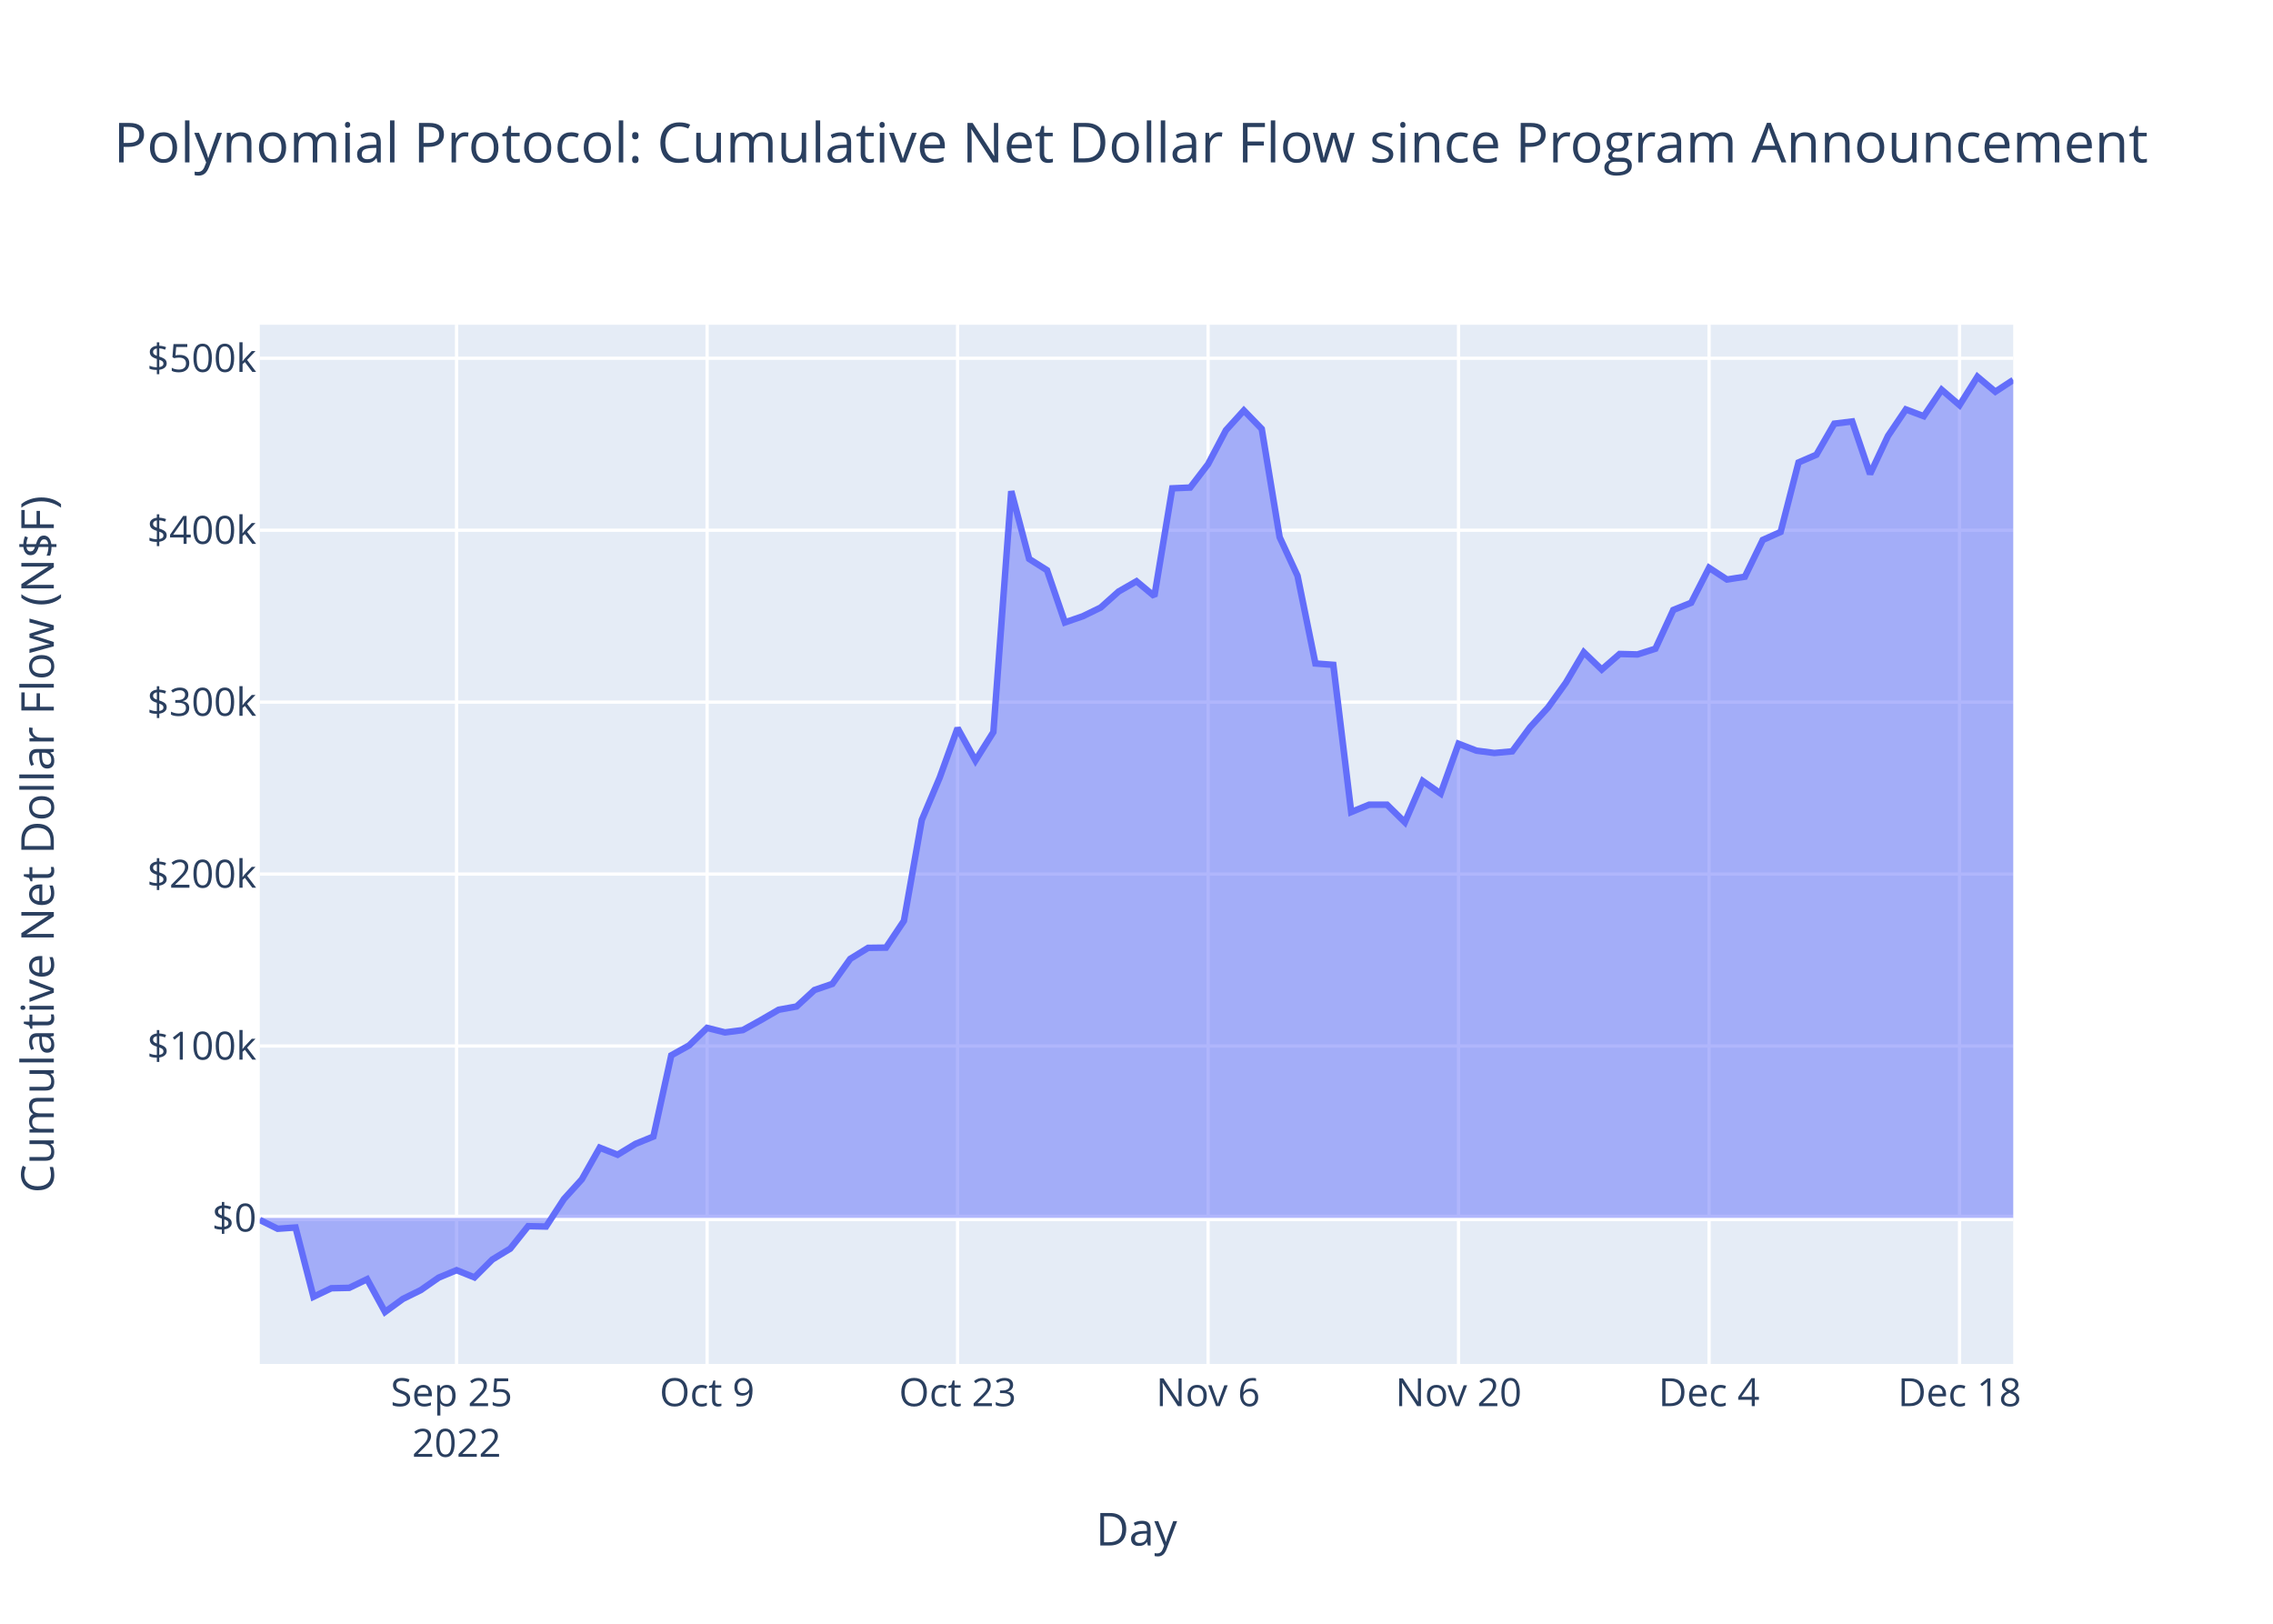
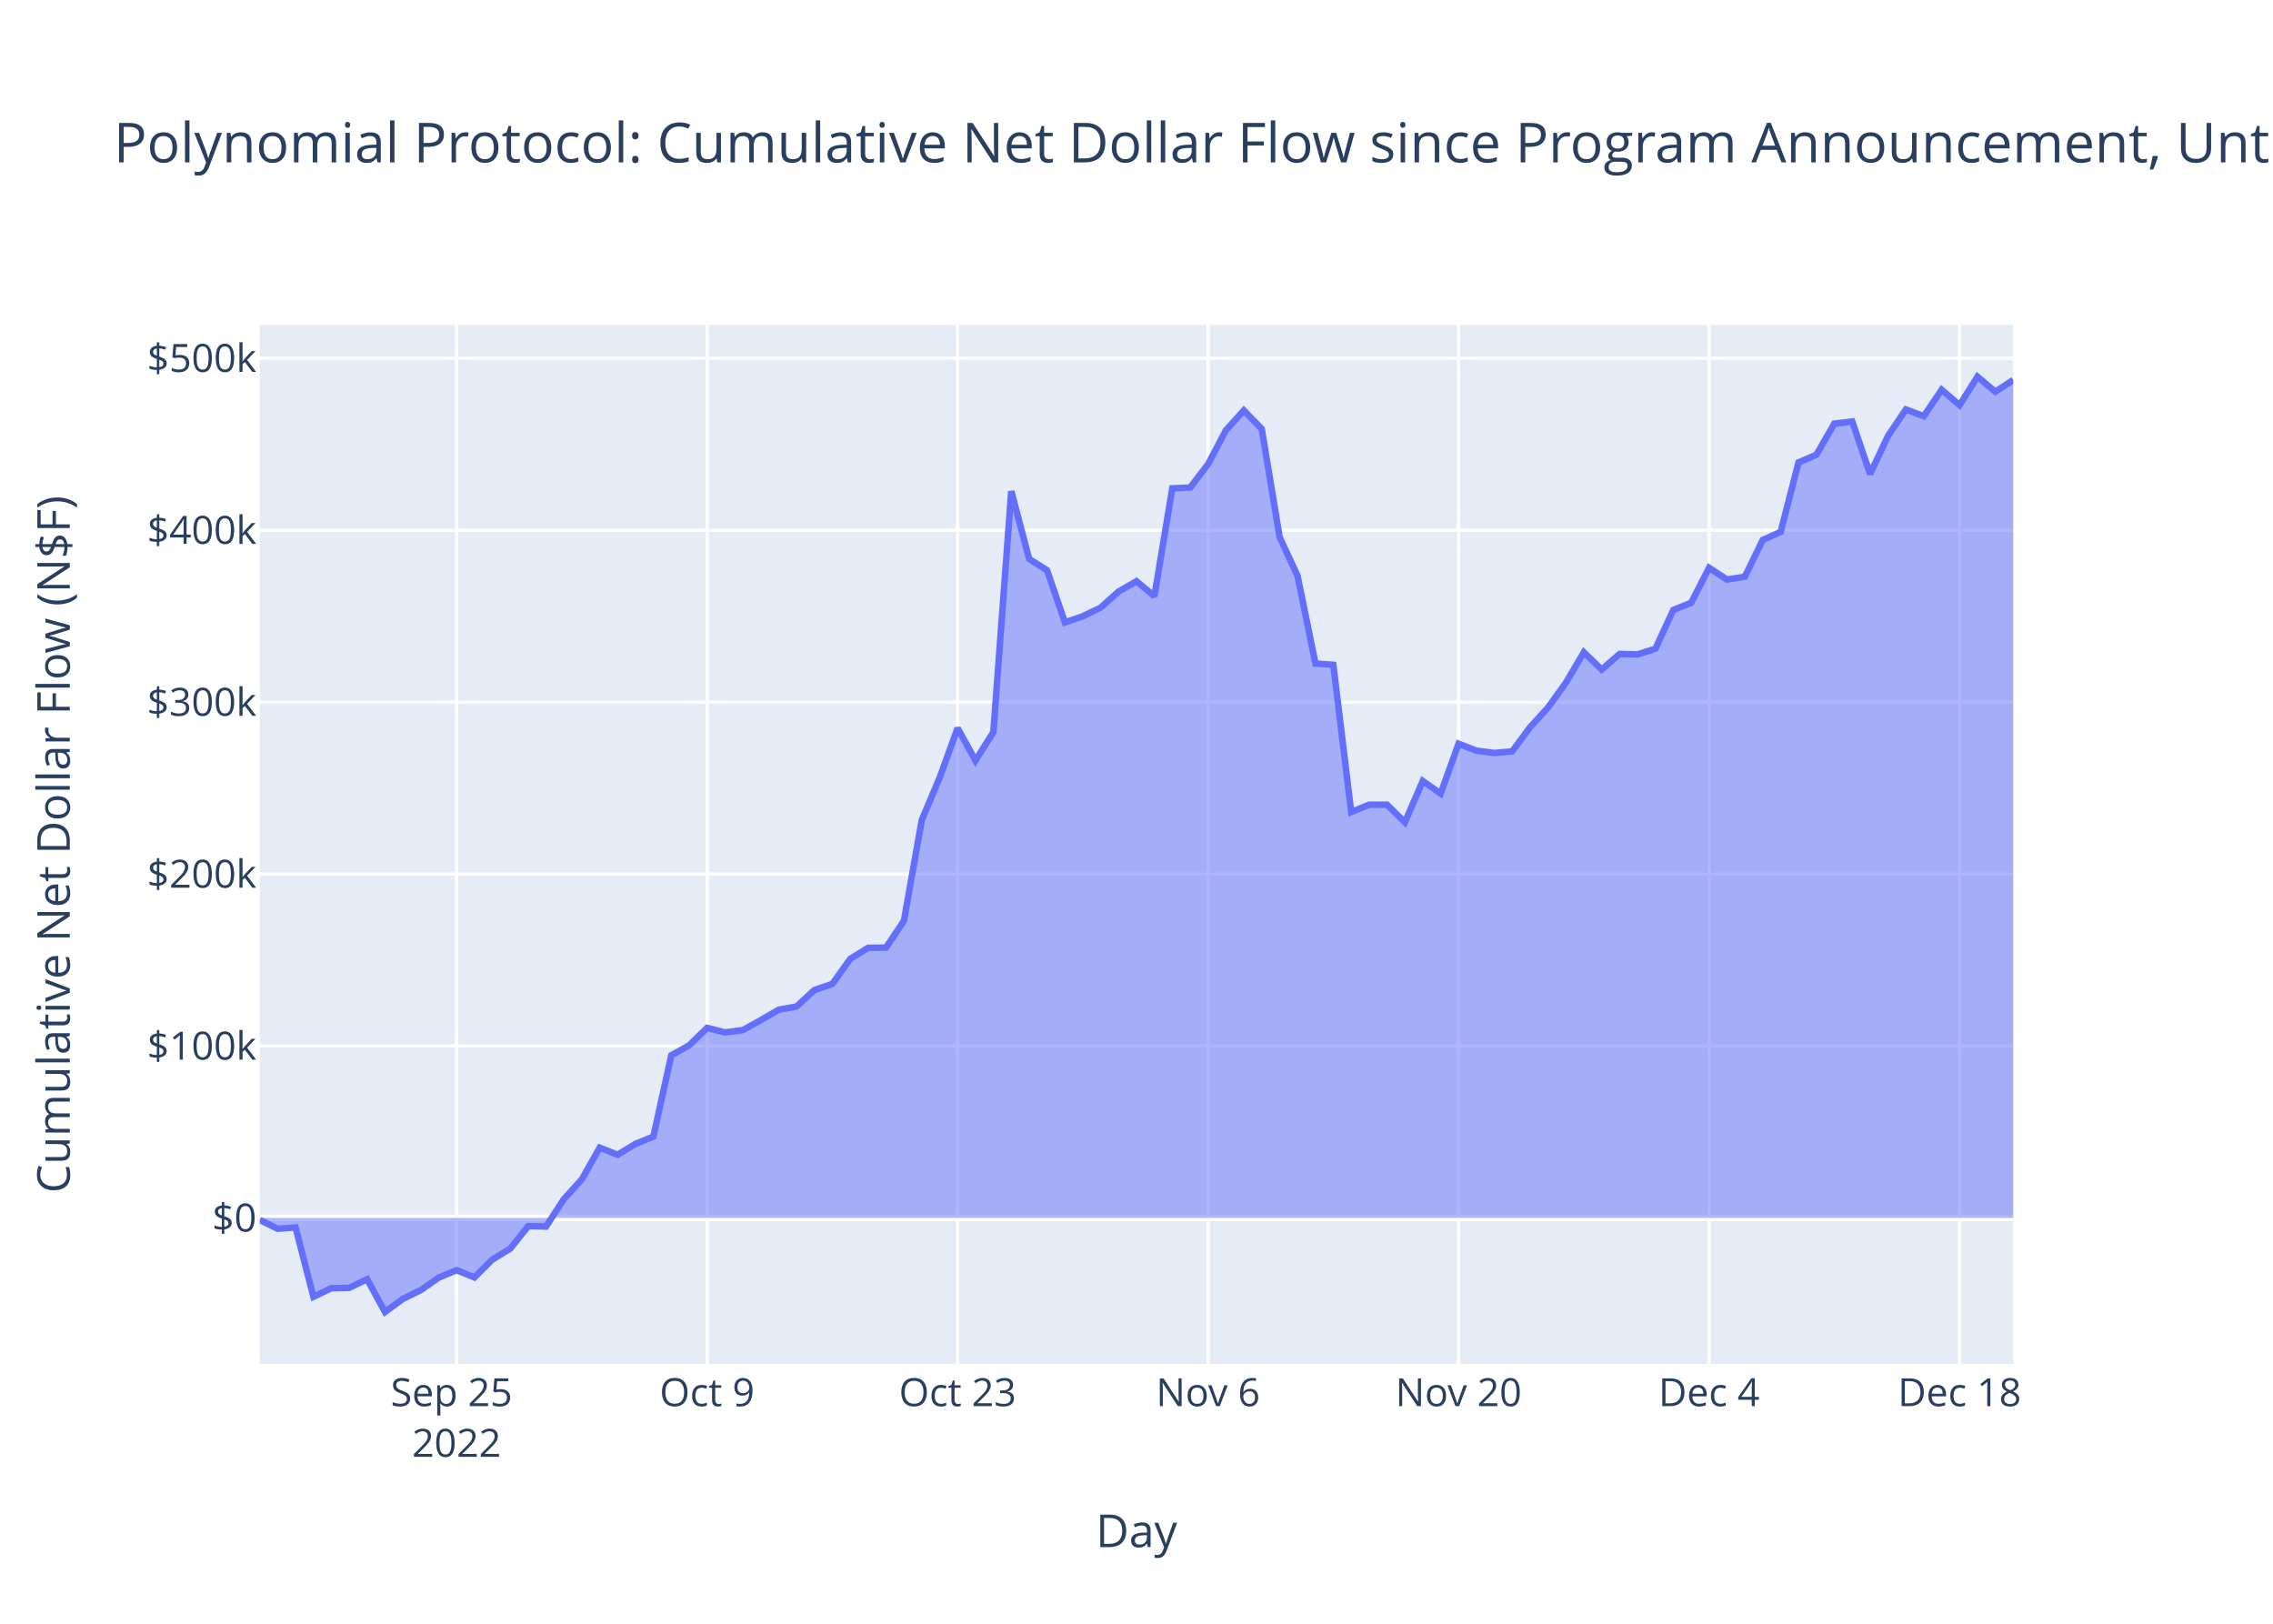
<svg xmlns="http://www.w3.org/2000/svg" class="main-svg" width="700" height="500" style="" viewBox="0 0 700 500">
  <rect x="0" y="0" width="700" height="500" style="fill: rgb(255, 255, 255); fill-opacity: 1;" />
-   <defs id="defs-23aae8">
+   <defs id="defs-bcb041">
    <g class="clips">
-       <clipPath id="clip23aae8xyplot" class="plotclip">
+       <clipPath id="clipbcb041xyplot" class="plotclip">
        <rect width="540" height="320" />
      </clipPath>
-       <clipPath class="axesclip" id="clip23aae8x">
+       <clipPath class="axesclip" id="clipbcb041x">
        <rect x="80" y="0" width="540" height="500" />
      </clipPath>
-       <clipPath class="axesclip" id="clip23aae8y">
+       <clipPath class="axesclip" id="clipbcb041y">
        <rect x="0" y="100" width="700" height="320" />
      </clipPath>
-       <clipPath class="axesclip" id="clip23aae8xy">
+       <clipPath class="axesclip" id="clipbcb041xy">
        <rect x="80" y="100" width="540" height="320" />
      </clipPath>
    </g>
    <g class="gradients" />
    <g class="patterns" />
  </defs>
  <g class="bglayer">
    <rect class="bg" x="80" y="100" width="540" height="320" style="fill: rgb(229, 236, 246); fill-opacity: 1; stroke-width: 0;" />
  </g>
  <g class="layer-below">
    <g class="imagelayer" />
    <g class="shapelayer" />
  </g>
  <g class="cartesianlayer">
    <g class="subplot xy">
      <g class="layer-subplot">
        <g class="shapelayer" />
        <g class="imagelayer" />
      </g>
      <g class="minor-gridlayer">
        <g class="x" />
        <g class="y" />
      </g>
      <g class="gridlayer">
        <g class="x">
          <path class="xgrid crisp" transform="translate(140.61,0)" d="M0,100v320" style="stroke: rgb(255, 255, 255); stroke-opacity: 1; stroke-width: 1px;" />
          <path class="xgrid crisp" transform="translate(217.76,0)" d="M0,100v320" style="stroke: rgb(255, 255, 255); stroke-opacity: 1; stroke-width: 1px;" />
          <path class="xgrid crisp" transform="translate(294.9,0)" d="M0,100v320" style="stroke: rgb(255, 255, 255); stroke-opacity: 1; stroke-width: 1px;" />
          <path class="xgrid crisp" transform="translate(372.04,0)" d="M0,100v320" style="stroke: rgb(255, 255, 255); stroke-opacity: 1; stroke-width: 1px;" />
          <path class="xgrid crisp" transform="translate(449.18,0)" d="M0,100v320" style="stroke: rgb(255, 255, 255); stroke-opacity: 1; stroke-width: 1px;" />
          <path class="xgrid crisp" transform="translate(526.33,0)" d="M0,100v320" style="stroke: rgb(255, 255, 255); stroke-opacity: 1; stroke-width: 1px;" />
          <path class="xgrid crisp" transform="translate(603.47,0)" d="M0,100v320" style="stroke: rgb(255, 255, 255); stroke-opacity: 1; stroke-width: 1px;" />
        </g>
        <g class="y">
          <path class="ygrid crisp" transform="translate(0,322.09)" d="M80,0h540" style="stroke: rgb(255, 255, 255); stroke-opacity: 1; stroke-width: 1px;" />
          <path class="ygrid crisp" transform="translate(0,269.15)" d="M80,0h540" style="stroke: rgb(255, 255, 255); stroke-opacity: 1; stroke-width: 1px;" />
          <path class="ygrid crisp" transform="translate(0,216.21)" d="M80,0h540" style="stroke: rgb(255, 255, 255); stroke-opacity: 1; stroke-width: 1px;" />
          <path class="ygrid crisp" transform="translate(0,163.27)" d="M80,0h540" style="stroke: rgb(255, 255, 255); stroke-opacity: 1; stroke-width: 1px;" />
          <path class="ygrid crisp" transform="translate(0,110.32)" d="M80,0h540" style="stroke: rgb(255, 255, 255); stroke-opacity: 1; stroke-width: 1px;" />
        </g>
      </g>
      <g class="zerolinelayer">
        <path class="yzl zl crisp" transform="translate(0,375.03)" d="M80,0h540" style="stroke: rgb(255, 255, 255); stroke-opacity: 1; stroke-width: 2px;" />
      </g>
      <path class="xlines-below" />
      <path class="ylines-below" />
      <g class="overlines-below" />
      <g class="xaxislayer-below" />
      <g class="yaxislayer-below" />
      <g class="overaxes-below" />
-       <g class="plot" transform="translate(80,100)" clip-path="url(#clip23aae8xyplot)">
+       <g class="plot" transform="translate(80,100)" clip-path="url(#clipbcb041xyplot)">
        <g class="scatterlayer mlayer">
-           <g class="trace scatter trace624ac0" style="stroke-miterlimit: 2;">
+           <g class="trace scatter trace09f944" style="stroke-miterlimit: 2;">
            <g class="fills">
              <g>
                <path class="js-fill" d="M540,275.03L0,275.03L0,275.65L5.51,278.37L11.02,277.99L16.53,299.32L22.04,296.69L27.55,296.57L33.06,293.91L38.57,304L44.08,299.97L49.59,297.26L55.1,293.42L60.61,291.13L66.12,293.35L71.63,287.84L77.14,284.49L82.65,277.58L88.16,277.69L93.67,269.22L99.18,263.15L104.69,253.41L110.2,255.58L115.71,252.23L121.22,249.98L126.73,224.97L132.24,221.9L137.76,216.52L143.27,217.91L148.78,217.19L154.29,214.13L159.8,210.93L165.31,209.93L170.82,204.86L176.33,202.97L181.84,195.27L187.35,191.87L192.86,191.8L198.37,183.56L203.88,152.49L209.39,139.45L214.9,124.21L220.41,134.19L225.92,125.43L231.43,51.25L236.94,72.11L242.45,75.59L247.96,91.66L253.47,89.76L258.98,87.08L264.49,82.15L270,78.99L275.51,83.58L281.02,50.37L286.53,50.13L292.04,42.93L297.55,32.47L303.06,26.39L308.57,32.07L314.08,65.41L319.59,77.3L325.1,104.31L330.61,104.72L336.12,150.06L341.63,147.8L347.14,147.79L352.65,153.2L358.16,140.5L363.67,144.36L369.18,129.03L374.69,131.15L380.2,131.87L385.71,131.36L391.22,123.91L396.73,117.88L402.24,110.22L407.76,100.86L413.27,106.18L418.78,101.38L424.29,101.52L429.8,99.76L435.31,87.83L440.82,85.61L446.33,74.84L451.84,78.45L457.35,77.59L462.86,66.27L468.37,63.8L473.88,42.4L479.39,40.02L484.9,30.46L490.41,29.78L495.92,45.97L501.43,34.24L506.94,26.08L512.45,28.16L517.96,20.02L523.47,24.76L528.98,16L534.49,20.62L540,17" style="fill: rgb(99, 110, 250); fill-opacity: 0.5; stroke-width: 0;" />
              </g>
            </g>
            <g class="errorbars" />
            <g class="lines">
              <path class="js-line" d="M0,275.65L5.51,278.37L11.02,277.99L16.53,299.32L22.04,296.69L27.55,296.57L33.06,293.91L38.57,304L44.08,299.97L49.59,297.26L55.1,293.42L60.61,291.13L66.12,293.35L71.63,287.84L77.14,284.49L82.65,277.58L88.16,277.69L93.67,269.22L99.18,263.15L104.69,253.41L110.2,255.58L115.71,252.23L121.22,249.98L126.73,224.97L132.24,221.9L137.76,216.52L143.27,217.91L148.78,217.19L154.29,214.13L159.8,210.93L165.31,209.93L170.82,204.86L176.33,202.97L181.84,195.27L187.35,191.87L192.86,191.8L198.37,183.56L203.88,152.49L209.39,139.45L214.9,124.21L220.41,134.19L225.92,125.43L231.43,51.25L236.94,72.11L242.45,75.59L247.96,91.66L253.47,89.76L258.98,87.08L264.49,82.15L270,78.99L275.51,83.58L281.02,50.37L286.53,50.13L292.04,42.93L297.55,32.47L303.06,26.39L308.57,32.07L314.08,65.41L319.59,77.3L325.1,104.31L330.61,104.72L336.12,150.06L341.63,147.8L347.14,147.79L352.65,153.2L358.16,140.5L363.67,144.36L369.18,129.03L374.69,131.15L380.2,131.87L385.71,131.36L391.22,123.91L396.73,117.88L402.24,110.22L407.76,100.86L413.27,106.18L418.78,101.38L424.29,101.52L429.8,99.76L435.31,87.83L440.82,85.61L446.33,74.84L451.84,78.45L457.35,77.59L462.86,66.27L468.37,63.8L473.88,42.4L479.39,40.02L484.9,30.46L490.41,29.78L495.92,45.97L501.43,34.24L506.94,26.08L512.45,28.16L517.96,20.02L523.47,24.76L528.98,16L534.49,20.62L540,17" style="vector-effect: non-scaling-stroke; fill: none; stroke: rgb(99, 110, 250); stroke-opacity: 1; stroke-width: 2px; opacity: 1;" />
            </g>
            <g class="points" />
            <g class="text" />
          </g>
        </g>
      </g>
      <g class="overplot" />
      <path class="xlines-above crisp" d="M0,0" style="fill: none;" />
      <path class="ylines-above crisp" d="M0,0" style="fill: none;" />
      <g class="overlines-above" />
      <g class="xaxislayer-above">
        <g class="xtick">
          <text text-anchor="middle" x="0" y="433" transform="translate(140.61,0)" style="font-family: 'Open Sans', verdana, arial, sans-serif; font-size: 12px; fill: rgb(42, 63, 95); fill-opacity: 1; white-space: pre; opacity: 1;">
            <tspan class="line" dy="0em" x="0" y="433">Sep 25</tspan>
            <tspan class="line" dy="1.3em" x="0" y="433">2022</tspan>
          </text>
        </g>
        <g class="xtick">
          <text text-anchor="middle" x="0" y="433" style="font-family: 'Open Sans', verdana, arial, sans-serif; font-size: 12px; fill: rgb(42, 63, 95); fill-opacity: 1; white-space: pre; opacity: 1;" transform="translate(217.76,0)">Oct 9</text>
        </g>
        <g class="xtick">
          <text text-anchor="middle" x="0" y="433" style="font-family: 'Open Sans', verdana, arial, sans-serif; font-size: 12px; fill: rgb(42, 63, 95); fill-opacity: 1; white-space: pre; opacity: 1;" transform="translate(294.9,0)">Oct 23</text>
        </g>
        <g class="xtick">
          <text text-anchor="middle" x="0" y="433" style="font-family: 'Open Sans', verdana, arial, sans-serif; font-size: 12px; fill: rgb(42, 63, 95); fill-opacity: 1; white-space: pre; opacity: 1;" transform="translate(372.04,0)">Nov 6</text>
        </g>
        <g class="xtick">
          <text text-anchor="middle" x="0" y="433" style="font-family: 'Open Sans', verdana, arial, sans-serif; font-size: 12px; fill: rgb(42, 63, 95); fill-opacity: 1; white-space: pre; opacity: 1;" transform="translate(449.18,0)">Nov 20</text>
        </g>
        <g class="xtick">
          <text text-anchor="middle" x="0" y="433" style="font-family: 'Open Sans', verdana, arial, sans-serif; font-size: 12px; fill: rgb(42, 63, 95); fill-opacity: 1; white-space: pre; opacity: 1;" transform="translate(526.33,0)">Dec 4</text>
        </g>
        <g class="xtick">
          <text text-anchor="middle" x="0" y="433" style="font-family: 'Open Sans', verdana, arial, sans-serif; font-size: 12px; fill: rgb(42, 63, 95); fill-opacity: 1; white-space: pre; opacity: 1;" transform="translate(603.47,0)">Dec 18</text>
        </g>
      </g>
      <g class="yaxislayer-above">
        <g class="ytick">
          <text text-anchor="end" x="79" y="4.2" transform="translate(0,375.03)" style="font-family: 'Open Sans', verdana, arial, sans-serif; font-size: 12px; fill: rgb(42, 63, 95); fill-opacity: 1; white-space: pre; opacity: 1;">$0</text>
        </g>
        <g class="ytick">
          <text text-anchor="end" x="79" y="4.2" style="font-family: 'Open Sans', verdana, arial, sans-serif; font-size: 12px; fill: rgb(42, 63, 95); fill-opacity: 1; white-space: pre; opacity: 1;" transform="translate(0,322.09)">$100k</text>
        </g>
        <g class="ytick">
          <text text-anchor="end" x="79" y="4.2" style="font-family: 'Open Sans', verdana, arial, sans-serif; font-size: 12px; fill: rgb(42, 63, 95); fill-opacity: 1; white-space: pre; opacity: 1;" transform="translate(0,269.15)">$200k</text>
        </g>
        <g class="ytick">
          <text text-anchor="end" x="79" y="4.2" style="font-family: 'Open Sans', verdana, arial, sans-serif; font-size: 12px; fill: rgb(42, 63, 95); fill-opacity: 1; white-space: pre; opacity: 1;" transform="translate(0,216.21)">$300k</text>
        </g>
        <g class="ytick">
          <text text-anchor="end" x="79" y="4.2" style="font-family: 'Open Sans', verdana, arial, sans-serif; font-size: 12px; fill: rgb(42, 63, 95); fill-opacity: 1; white-space: pre; opacity: 1;" transform="translate(0,163.27)">$400k</text>
        </g>
        <g class="ytick">
          <text text-anchor="end" x="79" y="4.2" style="font-family: 'Open Sans', verdana, arial, sans-serif; font-size: 12px; fill: rgb(42, 63, 95); fill-opacity: 1; white-space: pre; opacity: 1;" transform="translate(0,110.32)">$500k</text>
        </g>
      </g>
      <g class="overaxes-above" />
    </g>
  </g>
  <g class="polarlayer" />
  <g class="smithlayer" />
  <g class="ternarylayer" />
  <g class="geolayer" />
  <g class="funnelarealayer" />
  <g class="pielayer" />
  <g class="iciclelayer" />
  <g class="treemaplayer" />
  <g class="sunburstlayer" />
  <g class="glimages" />
-   <defs id="topdefs-23aae8">
+   <defs id="topdefs-bcb041">
    <g class="clips" />
  </defs>
  <g class="layer-above">
    <g class="imagelayer" />
    <g class="shapelayer" />
  </g>
  <g class="infolayer">
    <g class="g-gtitle">
-       <text class="gtitle" x="35" y="50" text-anchor="start" dy="0em" style="font-family: 'Open Sans', verdana, arial, sans-serif; font-size: 17px; fill: rgb(42, 63, 95); opacity: 1; font-weight: normal; white-space: pre;">Polynomial Protocol: Cumulative Net Dollar Flow since Program Announcement</text>
+       <text class="gtitle" x="35" y="50" text-anchor="start" dy="0em" style="font-family: 'Open Sans', verdana, arial, sans-serif; font-size: 17px; fill: rgb(42, 63, 95); opacity: 1; font-weight: normal; white-space: pre;">Polynomial Protocol: Cumulative Net Dollar Flow since Program Announcement, Until Program End + 30 Days</text>
    </g>
    <g class="g-xtitle">
-       <text class="xtitle" x="350" y="475.909" text-anchor="middle" style="font-family: 'Open Sans', verdana, arial, sans-serif; font-size: 14px; fill: rgb(42, 63, 95); opacity: 1; font-weight: normal; white-space: pre;">Day</text>
+       <text class="xtitle" x="350" y="476.409" text-anchor="middle" style="font-family: 'Open Sans', verdana, arial, sans-serif; font-size: 14px; fill: rgb(42, 63, 95); opacity: 1; font-weight: normal; white-space: pre;">Day</text>
    </g>
    <g class="g-ytitle">
-       <text class="ytitle" transform="rotate(-90,16.575,260)" x="16.575" y="260" text-anchor="middle" style="font-family: 'Open Sans', verdana, arial, sans-serif; font-size: 14px; fill: rgb(42, 63, 95); opacity: 1; font-weight: normal; white-space: pre;">Cumulative Net Dollar Flow (N$F)</text>
+       <text class="ytitle" transform="rotate(-90,21.49688,260)" x="21.497" y="260" text-anchor="middle" style="font-family: 'Open Sans', verdana, arial, sans-serif; font-size: 14px; fill: rgb(42, 63, 95); opacity: 1; font-weight: normal; white-space: pre;">Cumulative Net Dollar Flow (N$F)</text>
    </g>
  </g>
</svg>
